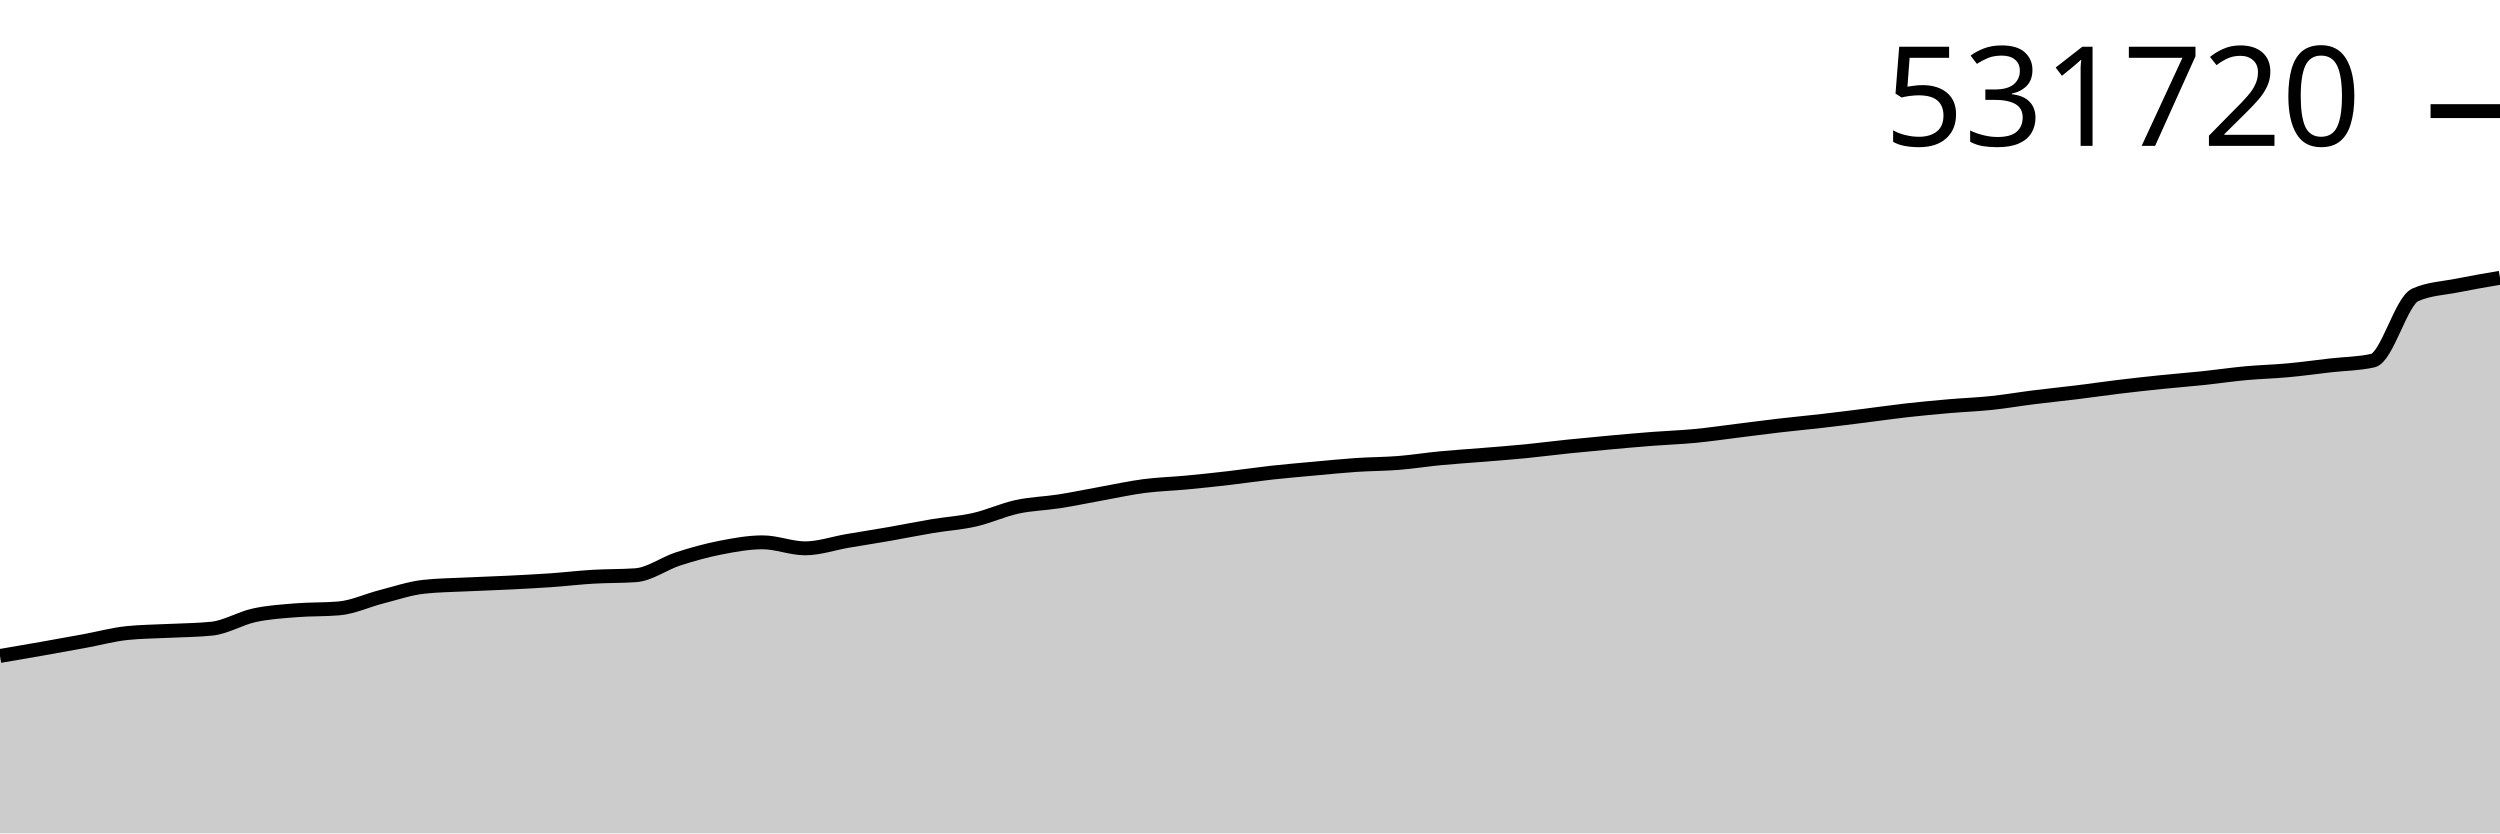
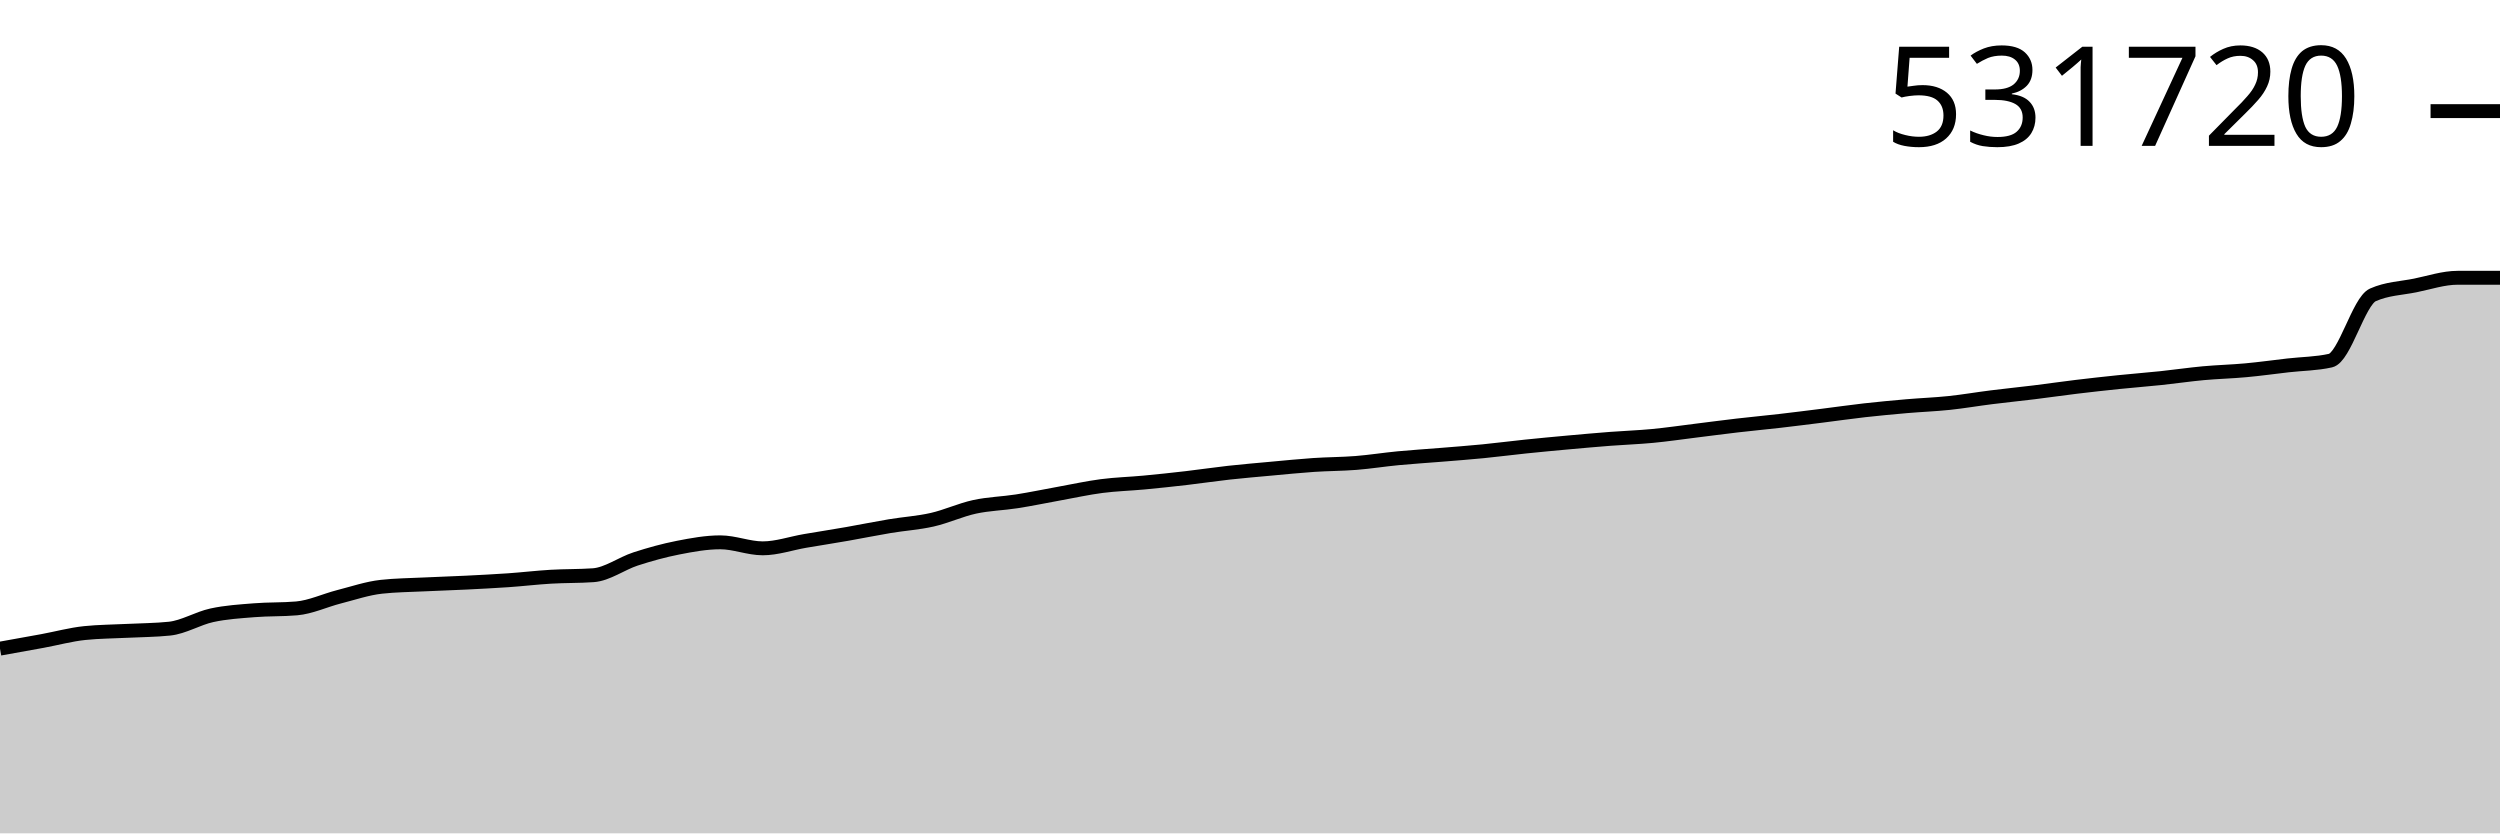
<svg xmlns="http://www.w3.org/2000/svg" viewBox="0 0 180 60">
  <g transform="translate(0,20)">
-     <path class="area" fill="rgba(0, 0, 0, 0.2)" d="M0,27.229C1.017,27.055,2.034,26.881,3.051,26.702C4.068,26.522,5.085,26.339,6.102,26.152C7.119,25.965,8.136,25.685,9.153,25.58C10.169,25.474,11.186,25.474,12.203,25.421C13.22,25.369,14.237,25.369,15.254,25.263C16.271,25.158,17.288,24.521,18.305,24.3C19.322,24.078,20.339,24.019,21.356,23.937C22.373,23.854,23.39,23.893,24.407,23.804C25.424,23.716,26.441,23.229,27.458,22.969C28.475,22.71,29.492,22.36,30.508,22.248C31.525,22.135,32.542,22.129,33.559,22.079C34.576,22.029,35.593,21.999,36.61,21.949C37.627,21.898,38.644,21.847,39.661,21.777C40.678,21.706,41.695,21.584,42.712,21.524C43.729,21.464,44.746,21.488,45.763,21.416C46.78,21.344,47.797,20.575,48.814,20.244C49.831,19.914,50.847,19.633,51.864,19.433C52.881,19.234,53.898,19.047,54.915,19.047C55.932,19.047,56.949,19.48,57.966,19.48C58.983,19.48,60,19.121,61.017,18.947C62.034,18.774,63.051,18.617,64.068,18.439C65.085,18.261,66.102,18.051,67.119,17.882C68.136,17.712,69.153,17.652,70.169,17.421C71.186,17.19,72.203,16.715,73.22,16.493C74.237,16.272,75.254,16.253,76.271,16.094C77.288,15.935,78.305,15.72,79.322,15.537C80.339,15.354,81.356,15.129,82.373,14.996C83.39,14.864,84.407,14.838,85.424,14.742C86.441,14.646,87.458,14.538,88.475,14.42C89.492,14.302,90.508,14.148,91.525,14.035C92.542,13.923,93.559,13.837,94.576,13.744C95.593,13.652,96.61,13.547,97.627,13.478C98.644,13.409,99.661,13.414,100.678,13.333C101.695,13.252,102.712,13.089,103.729,12.992C104.746,12.895,105.763,12.834,106.78,12.75C107.797,12.667,108.814,12.591,109.831,12.491C110.847,12.391,111.864,12.257,112.881,12.152C113.898,12.047,114.915,11.952,115.932,11.859C116.949,11.767,117.966,11.676,118.983,11.597C120,11.519,121.017,11.485,122.034,11.388C123.051,11.292,124.068,11.141,125.085,11.015C126.102,10.89,127.119,10.753,128.136,10.635C129.153,10.516,130.169,10.424,131.186,10.306C132.203,10.189,133.22,10.059,134.237,9.932C135.254,9.805,136.271,9.657,137.288,9.542C138.305,9.428,139.322,9.333,140.339,9.245C141.356,9.157,142.373,9.121,143.39,9.014C144.407,8.907,145.424,8.73,146.441,8.603C147.458,8.475,148.475,8.374,149.492,8.249C150.508,8.124,151.525,7.975,152.542,7.852C153.559,7.729,154.576,7.617,155.593,7.512C156.61,7.407,157.627,7.33,158.644,7.223C159.661,7.116,160.678,6.965,161.695,6.871C162.712,6.778,163.729,6.754,164.746,6.66C165.763,6.566,166.78,6.424,167.797,6.307C168.814,6.191,169.831,6.192,170.847,5.963C171.864,5.733,172.881,1.684,173.898,1.231C174.915,0.778,175.932,0.757,176.949,0.552C177.966,0.347,178.983,0.173,180,0L180,40C178.983,40,177.966,40,176.949,40C175.932,40,174.915,40,173.898,40C172.881,40,171.864,40,170.847,40C169.831,40,168.814,40,167.797,40C166.78,40,165.763,40,164.746,40C163.729,40,162.712,40,161.695,40C160.678,40,159.661,40,158.644,40C157.627,40,156.61,40,155.593,40C154.576,40,153.559,40,152.542,40C151.525,40,150.508,40,149.492,40C148.475,40,147.458,40,146.441,40C145.424,40,144.407,40,143.39,40C142.373,40,141.356,40,140.339,40C139.322,40,138.305,40,137.288,40C136.271,40,135.254,40,134.237,40C133.22,40,132.203,40,131.186,40C130.169,40,129.153,40,128.136,40C127.119,40,126.102,40,125.085,40C124.068,40,123.051,40,122.034,40C121.017,40,120,40,118.983,40C117.966,40,116.949,40,115.932,40C114.915,40,113.898,40,112.881,40C111.864,40,110.847,40,109.831,40C108.814,40,107.797,40,106.78,40C105.763,40,104.746,40,103.729,40C102.712,40,101.695,40,100.678,40C99.661,40,98.644,40,97.627,40C96.61,40,95.593,40,94.576,40C93.559,40,92.542,40,91.525,40C90.508,40,89.492,40,88.475,40C87.458,40,86.441,40,85.424,40C84.407,40,83.39,40,82.373,40C81.356,40,80.339,40,79.322,40C78.305,40,77.288,40,76.271,40C75.254,40,74.237,40,73.22,40C72.203,40,71.186,40,70.169,40C69.153,40,68.136,40,67.119,40C66.102,40,65.085,40,64.068,40C63.051,40,62.034,40,61.017,40C60,40,58.983,40,57.966,40C56.949,40,55.932,40,54.915,40C53.898,40,52.881,40,51.864,40C50.847,40,49.831,40,48.814,40C47.797,40,46.78,40,45.763,40C44.746,40,43.729,40,42.712,40C41.695,40,40.678,40,39.661,40C38.644,40,37.627,40,36.61,40C35.593,40,34.576,40,33.559,40C32.542,40,31.525,40,30.508,40C29.492,40,28.475,40,27.458,40C26.441,40,25.424,40,24.407,40C23.39,40,22.373,40,21.356,40C20.339,40,19.322,40,18.305,40C17.288,40,16.271,40,15.254,40C14.237,40,13.22,40,12.203,40C11.186,40,10.169,40,9.153,40C8.136,40,7.119,40,6.102,40C5.085,40,4.068,40,3.051,40C2.034,40,1.017,40,0,40Z" />
-     <path class="line" stroke="black" fill="none" d="M0,27.229C1.017,27.055,2.034,26.881,3.051,26.702C4.068,26.522,5.085,26.339,6.102,26.152C7.119,25.965,8.136,25.685,9.153,25.58C10.169,25.474,11.186,25.474,12.203,25.421C13.22,25.369,14.237,25.369,15.254,25.263C16.271,25.158,17.288,24.521,18.305,24.3C19.322,24.078,20.339,24.019,21.356,23.937C22.373,23.854,23.39,23.893,24.407,23.804C25.424,23.716,26.441,23.229,27.458,22.969C28.475,22.71,29.492,22.36,30.508,22.248C31.525,22.135,32.542,22.129,33.559,22.079C34.576,22.029,35.593,21.999,36.61,21.949C37.627,21.898,38.644,21.847,39.661,21.777C40.678,21.706,41.695,21.584,42.712,21.524C43.729,21.464,44.746,21.488,45.763,21.416C46.78,21.344,47.797,20.575,48.814,20.244C49.831,19.914,50.847,19.633,51.864,19.433C52.881,19.234,53.898,19.047,54.915,19.047C55.932,19.047,56.949,19.48,57.966,19.48C58.983,19.48,60,19.121,61.017,18.947C62.034,18.774,63.051,18.617,64.068,18.439C65.085,18.261,66.102,18.051,67.119,17.882C68.136,17.712,69.153,17.652,70.169,17.421C71.186,17.19,72.203,16.715,73.22,16.493C74.237,16.272,75.254,16.253,76.271,16.094C77.288,15.935,78.305,15.72,79.322,15.537C80.339,15.354,81.356,15.129,82.373,14.996C83.39,14.864,84.407,14.838,85.424,14.742C86.441,14.646,87.458,14.538,88.475,14.42C89.492,14.302,90.508,14.148,91.525,14.035C92.542,13.923,93.559,13.837,94.576,13.744C95.593,13.652,96.61,13.547,97.627,13.478C98.644,13.409,99.661,13.414,100.678,13.333C101.695,13.252,102.712,13.089,103.729,12.992C104.746,12.895,105.763,12.834,106.78,12.75C107.797,12.667,108.814,12.591,109.831,12.491C110.847,12.391,111.864,12.257,112.881,12.152C113.898,12.047,114.915,11.952,115.932,11.859C116.949,11.767,117.966,11.676,118.983,11.597C120,11.519,121.017,11.485,122.034,11.388C123.051,11.292,124.068,11.141,125.085,11.015C126.102,10.89,127.119,10.753,128.136,10.635C129.153,10.516,130.169,10.424,131.186,10.306C132.203,10.189,133.22,10.059,134.237,9.932C135.254,9.805,136.271,9.657,137.288,9.542C138.305,9.428,139.322,9.333,140.339,9.245C141.356,9.157,142.373,9.121,143.39,9.014C144.407,8.907,145.424,8.73,146.441,8.603C147.458,8.475,148.475,8.374,149.492,8.249C150.508,8.124,151.525,7.975,152.542,7.852C153.559,7.729,154.576,7.617,155.593,7.512C156.61,7.407,157.627,7.33,158.644,7.223C159.661,7.116,160.678,6.965,161.695,6.871C162.712,6.778,163.729,6.754,164.746,6.66C165.763,6.566,166.78,6.424,167.797,6.307C168.814,6.191,169.831,6.192,170.847,5.963C171.864,5.733,172.881,1.684,173.898,1.231C174.915,0.778,175.932,0.757,176.949,0.552C177.966,0.347,178.983,0.173,180,0" />
+     <path class="area" fill="rgba(0, 0, 0, 0.2)" d="M0,26.702C1.017,26.52,2.034,26.339,3.051,26.152C4.068,25.965,5.085,25.685,6.102,25.58C7.119,25.474,8.136,25.474,9.153,25.421C10.169,25.369,11.186,25.369,12.203,25.263C13.22,25.158,14.237,24.521,15.254,24.3C16.271,24.078,17.288,24.019,18.305,23.937C19.322,23.854,20.339,23.893,21.356,23.804C22.373,23.716,23.39,23.229,24.407,22.969C25.424,22.71,26.441,22.36,27.458,22.248C28.475,22.135,29.492,22.129,30.508,22.079C31.525,22.029,32.542,21.999,33.559,21.949C34.576,21.898,35.593,21.847,36.61,21.777C37.627,21.706,38.644,21.584,39.661,21.524C40.678,21.464,41.695,21.488,42.712,21.416C43.729,21.344,44.746,20.575,45.763,20.244C46.78,19.914,47.797,19.633,48.814,19.433C49.831,19.234,50.847,19.047,51.864,19.047C52.881,19.047,53.898,19.48,54.915,19.48C55.932,19.48,56.949,19.121,57.966,18.947C58.983,18.774,60,18.617,61.017,18.439C62.034,18.261,63.051,18.051,64.068,17.882C65.085,17.712,66.102,17.652,67.119,17.421C68.136,17.19,69.153,16.715,70.169,16.493C71.186,16.272,72.203,16.253,73.22,16.094C74.237,15.935,75.254,15.72,76.271,15.537C77.288,15.354,78.305,15.129,79.322,14.996C80.339,14.864,81.356,14.838,82.373,14.742C83.39,14.646,84.407,14.538,85.424,14.42C86.441,14.302,87.458,14.148,88.475,14.035C89.492,13.923,90.508,13.837,91.525,13.744C92.542,13.652,93.559,13.547,94.576,13.478C95.593,13.409,96.61,13.414,97.627,13.333C98.644,13.252,99.661,13.089,100.678,12.992C101.695,12.895,102.712,12.834,103.729,12.75C104.746,12.667,105.763,12.591,106.78,12.491C107.797,12.391,108.814,12.257,109.831,12.152C110.847,12.047,111.864,11.952,112.881,11.859C113.898,11.767,114.915,11.676,115.932,11.597C116.949,11.519,117.966,11.485,118.983,11.388C120,11.292,121.017,11.141,122.034,11.015C123.051,10.89,124.068,10.753,125.085,10.635C126.102,10.516,127.119,10.424,128.136,10.306C129.153,10.189,130.169,10.059,131.186,9.932C132.203,9.805,133.22,9.657,134.237,9.542C135.254,9.428,136.271,9.333,137.288,9.245C138.305,9.157,139.322,9.121,140.339,9.014C141.356,8.907,142.373,8.73,143.39,8.603C144.407,8.475,145.424,8.374,146.441,8.249C147.458,8.124,148.475,7.975,149.492,7.852C150.508,7.729,151.525,7.617,152.542,7.512C153.559,7.407,154.576,7.33,155.593,7.223C156.61,7.116,157.627,6.965,158.644,6.871C159.661,6.778,160.678,6.754,161.695,6.66C162.712,6.566,163.729,6.424,164.746,6.307C165.763,6.191,166.78,6.192,167.797,5.963C168.814,5.733,169.831,1.684,170.847,1.231C171.864,0.778,172.881,0.757,173.898,0.552C174.915,0.347,175.932,0,176.949,0C177.966,0,178.983,0,180,0L180,40C178.983,40,177.966,40,176.949,40C175.932,40,174.915,40,173.898,40C172.881,40,171.864,40,170.847,40C169.831,40,168.814,40,167.797,40C166.78,40,165.763,40,164.746,40C163.729,40,162.712,40,161.695,40C160.678,40,159.661,40,158.644,40C157.627,40,156.61,40,155.593,40C154.576,40,153.559,40,152.542,40C151.525,40,150.508,40,149.492,40C148.475,40,147.458,40,146.441,40C145.424,40,144.407,40,143.39,40C142.373,40,141.356,40,140.339,40C139.322,40,138.305,40,137.288,40C136.271,40,135.254,40,134.237,40C133.22,40,132.203,40,131.186,40C130.169,40,129.153,40,128.136,40C127.119,40,126.102,40,125.085,40C124.068,40,123.051,40,122.034,40C121.017,40,120,40,118.983,40C117.966,40,116.949,40,115.932,40C114.915,40,113.898,40,112.881,40C111.864,40,110.847,40,109.831,40C108.814,40,107.797,40,106.78,40C105.763,40,104.746,40,103.729,40C102.712,40,101.695,40,100.678,40C99.661,40,98.644,40,97.627,40C96.61,40,95.593,40,94.576,40C93.559,40,92.542,40,91.525,40C90.508,40,89.492,40,88.475,40C87.458,40,86.441,40,85.424,40C84.407,40,83.39,40,82.373,40C81.356,40,80.339,40,79.322,40C78.305,40,77.288,40,76.271,40C75.254,40,74.237,40,73.22,40C72.203,40,71.186,40,70.169,40C69.153,40,68.136,40,67.119,40C66.102,40,65.085,40,64.068,40C63.051,40,62.034,40,61.017,40C60,40,58.983,40,57.966,40C56.949,40,55.932,40,54.915,40C53.898,40,52.881,40,51.864,40C50.847,40,49.831,40,48.814,40C47.797,40,46.78,40,45.763,40C44.746,40,43.729,40,42.712,40C41.695,40,40.678,40,39.661,40C38.644,40,37.627,40,36.61,40C35.593,40,34.576,40,33.559,40C32.542,40,31.525,40,30.508,40C29.492,40,28.475,40,27.458,40C26.441,40,25.424,40,24.407,40C23.39,40,22.373,40,21.356,40C20.339,40,19.322,40,18.305,40C17.288,40,16.271,40,15.254,40C14.237,40,13.22,40,12.203,40C11.186,40,10.169,40,9.153,40C8.136,40,7.119,40,6.102,40C5.085,40,4.068,40,3.051,40C2.034,40,1.017,40,0,40Z" />
+     <path class="line" stroke="black" fill="none" d="M0,26.702C1.017,26.52,2.034,26.339,3.051,26.152C4.068,25.965,5.085,25.685,6.102,25.58C7.119,25.474,8.136,25.474,9.153,25.421C10.169,25.369,11.186,25.369,12.203,25.263C13.22,25.158,14.237,24.521,15.254,24.3C16.271,24.078,17.288,24.019,18.305,23.937C19.322,23.854,20.339,23.893,21.356,23.804C22.373,23.716,23.39,23.229,24.407,22.969C25.424,22.71,26.441,22.36,27.458,22.248C28.475,22.135,29.492,22.129,30.508,22.079C31.525,22.029,32.542,21.999,33.559,21.949C34.576,21.898,35.593,21.847,36.61,21.777C37.627,21.706,38.644,21.584,39.661,21.524C40.678,21.464,41.695,21.488,42.712,21.416C43.729,21.344,44.746,20.575,45.763,20.244C46.78,19.914,47.797,19.633,48.814,19.433C49.831,19.234,50.847,19.047,51.864,19.047C52.881,19.047,53.898,19.48,54.915,19.48C55.932,19.48,56.949,19.121,57.966,18.947C58.983,18.774,60,18.617,61.017,18.439C62.034,18.261,63.051,18.051,64.068,17.882C65.085,17.712,66.102,17.652,67.119,17.421C68.136,17.19,69.153,16.715,70.169,16.493C71.186,16.272,72.203,16.253,73.22,16.094C74.237,15.935,75.254,15.72,76.271,15.537C77.288,15.354,78.305,15.129,79.322,14.996C80.339,14.864,81.356,14.838,82.373,14.742C83.39,14.646,84.407,14.538,85.424,14.42C86.441,14.302,87.458,14.148,88.475,14.035C89.492,13.923,90.508,13.837,91.525,13.744C92.542,13.652,93.559,13.547,94.576,13.478C95.593,13.409,96.61,13.414,97.627,13.333C98.644,13.252,99.661,13.089,100.678,12.992C101.695,12.895,102.712,12.834,103.729,12.75C104.746,12.667,105.763,12.591,106.78,12.491C107.797,12.391,108.814,12.257,109.831,12.152C110.847,12.047,111.864,11.952,112.881,11.859C113.898,11.767,114.915,11.676,115.932,11.597C116.949,11.519,117.966,11.485,118.983,11.388C120,11.292,121.017,11.141,122.034,11.015C123.051,10.89,124.068,10.753,125.085,10.635C126.102,10.516,127.119,10.424,128.136,10.306C129.153,10.189,130.169,10.059,131.186,9.932C132.203,9.805,133.22,9.657,134.237,9.542C135.254,9.428,136.271,9.333,137.288,9.245C138.305,9.157,139.322,9.121,140.339,9.014C141.356,8.907,142.373,8.73,143.39,8.603C144.407,8.475,145.424,8.374,146.441,8.249C147.458,8.124,148.475,7.975,149.492,7.852C150.508,7.729,151.525,7.617,152.542,7.512C153.559,7.407,154.576,7.33,155.593,7.223C156.61,7.116,157.627,6.965,158.644,6.871C159.661,6.778,160.678,6.754,161.695,6.66C162.712,6.566,163.729,6.424,164.746,6.307C165.763,6.191,166.78,6.192,167.797,5.963C168.814,5.733,169.831,1.684,170.847,1.231C171.864,0.778,172.881,0.757,173.898,0.552C174.915,0.347,175.932,0,176.949,0C177.966,0,178.983,0,180,0" />
    <path class="axis-ceiling" stroke-width="1" stroke="black" fill="none" d="M175,-11.999L180,-11.999" />
    <text class="axis-ceiling-label" font-family="sans-serif" text-anchor="end" font-size="10px" x="170" y="-9.499">531720</text>
  </g>
</svg>
